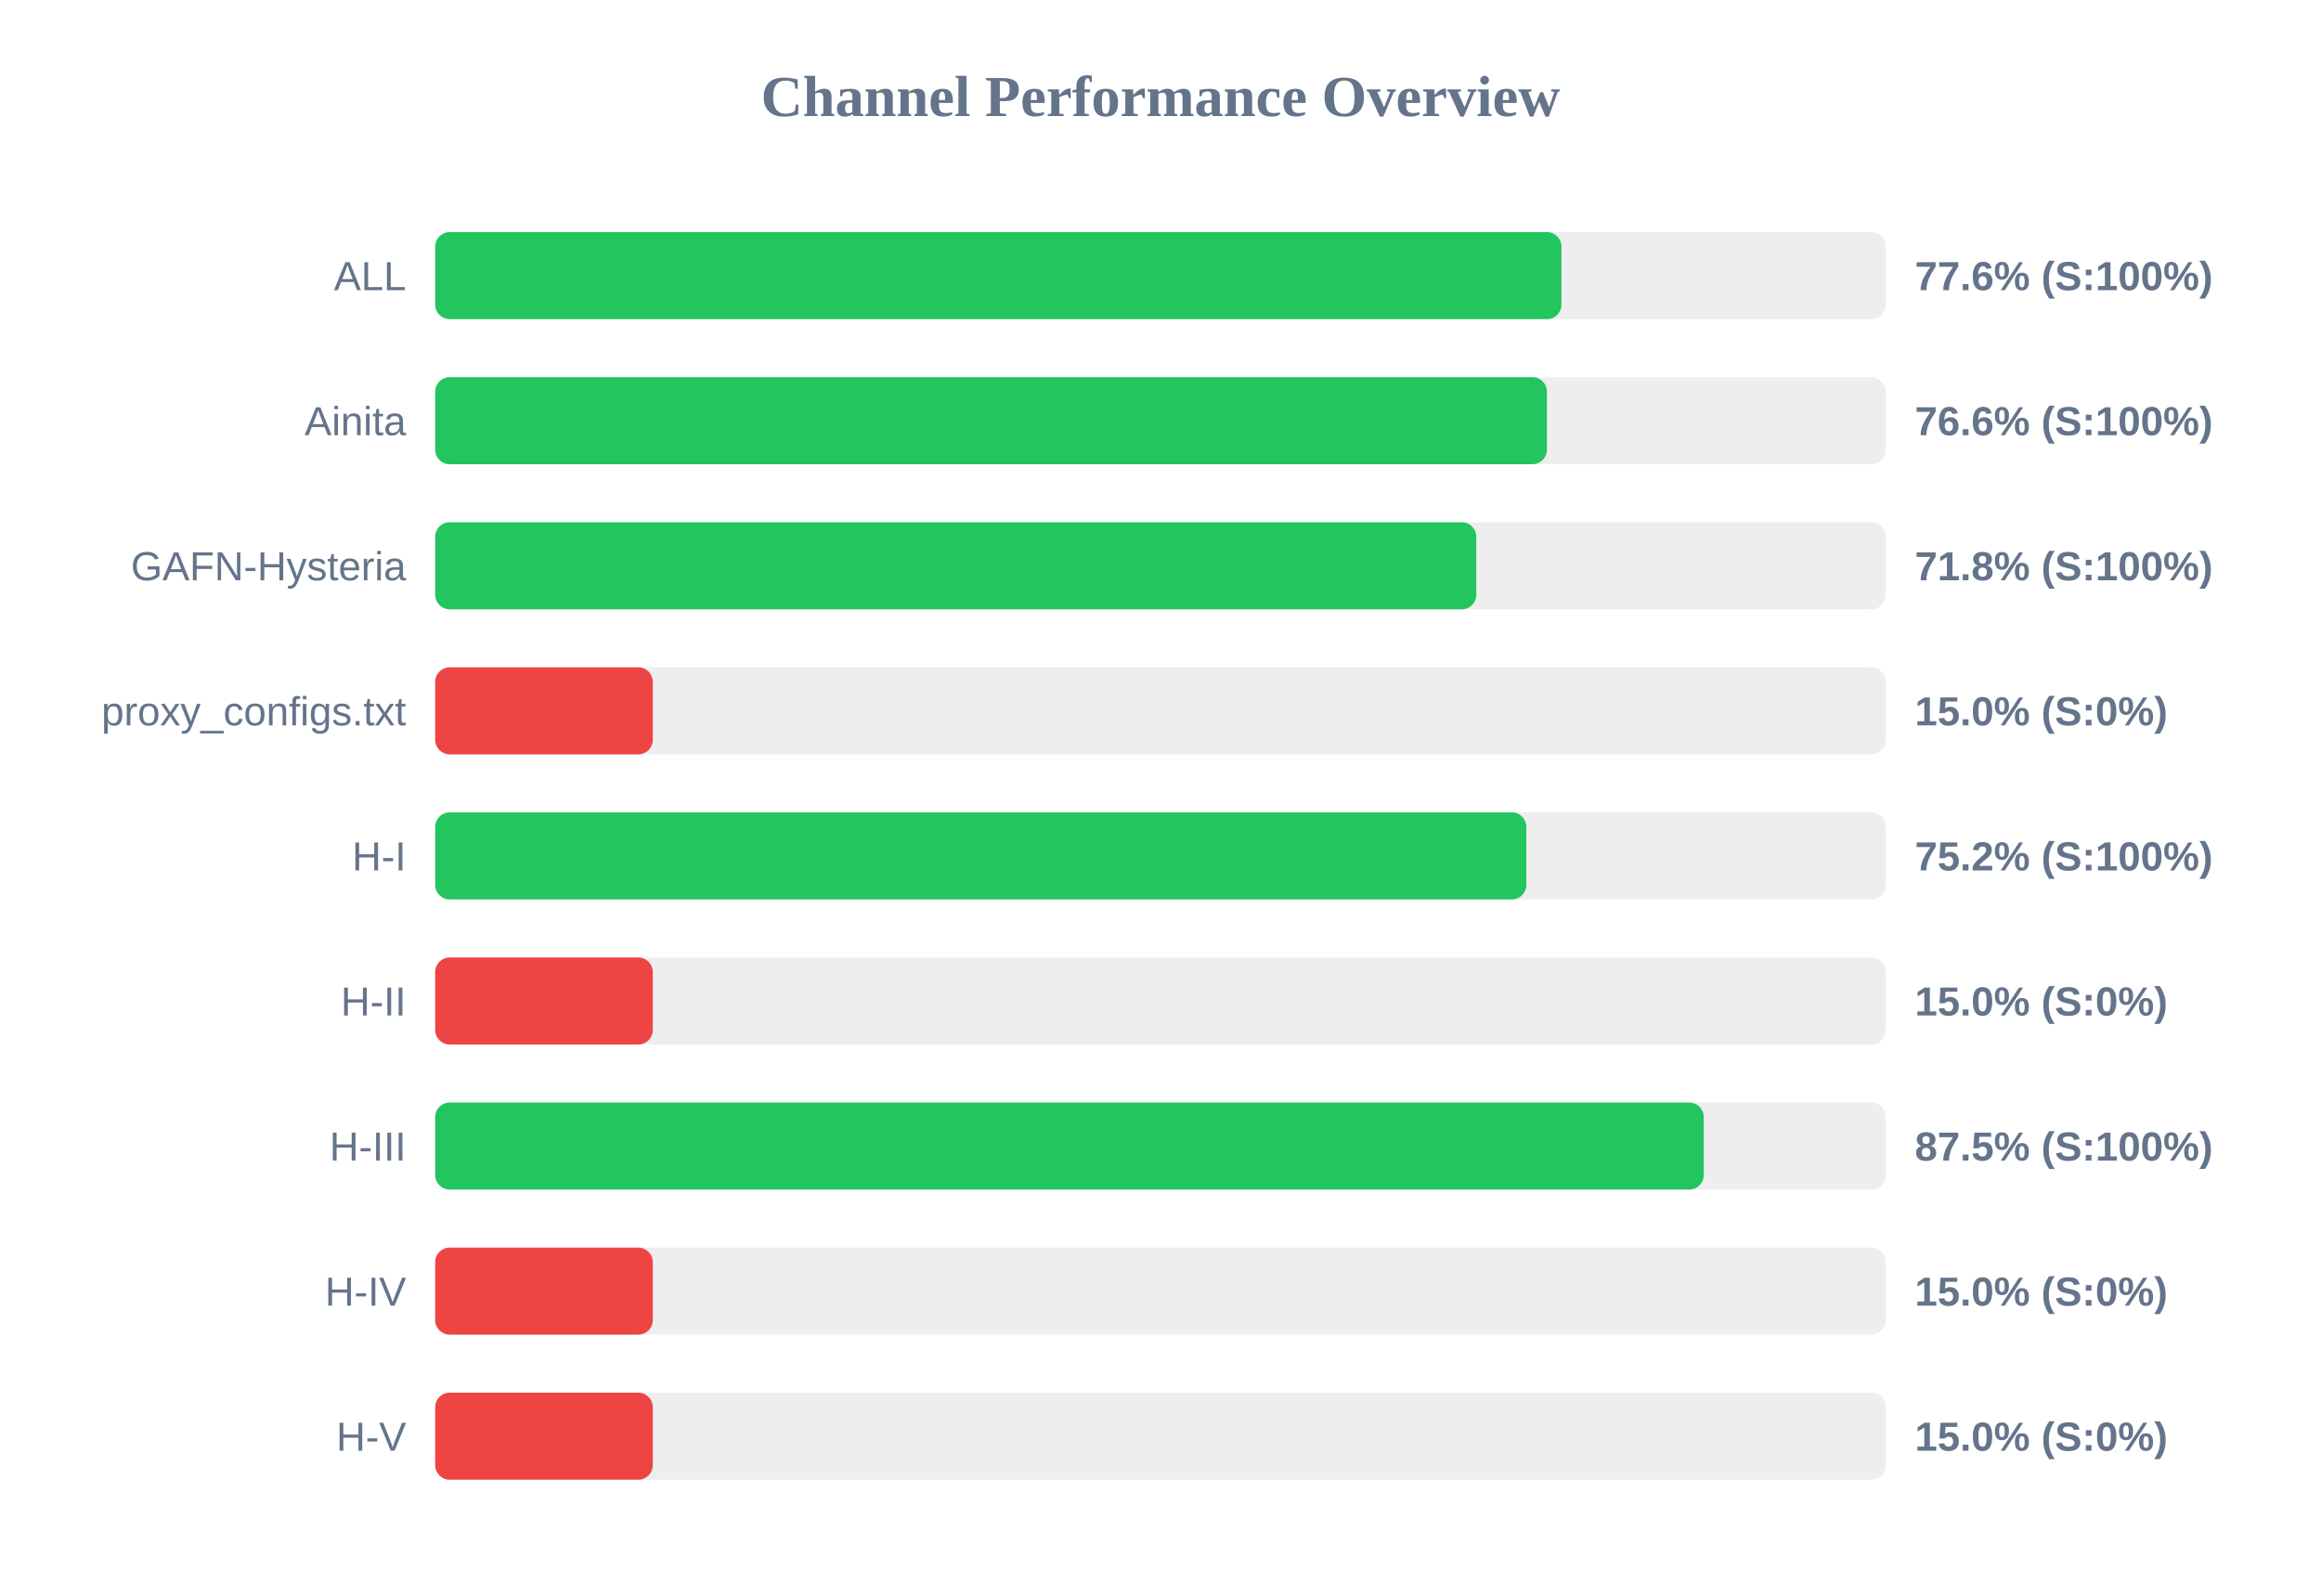
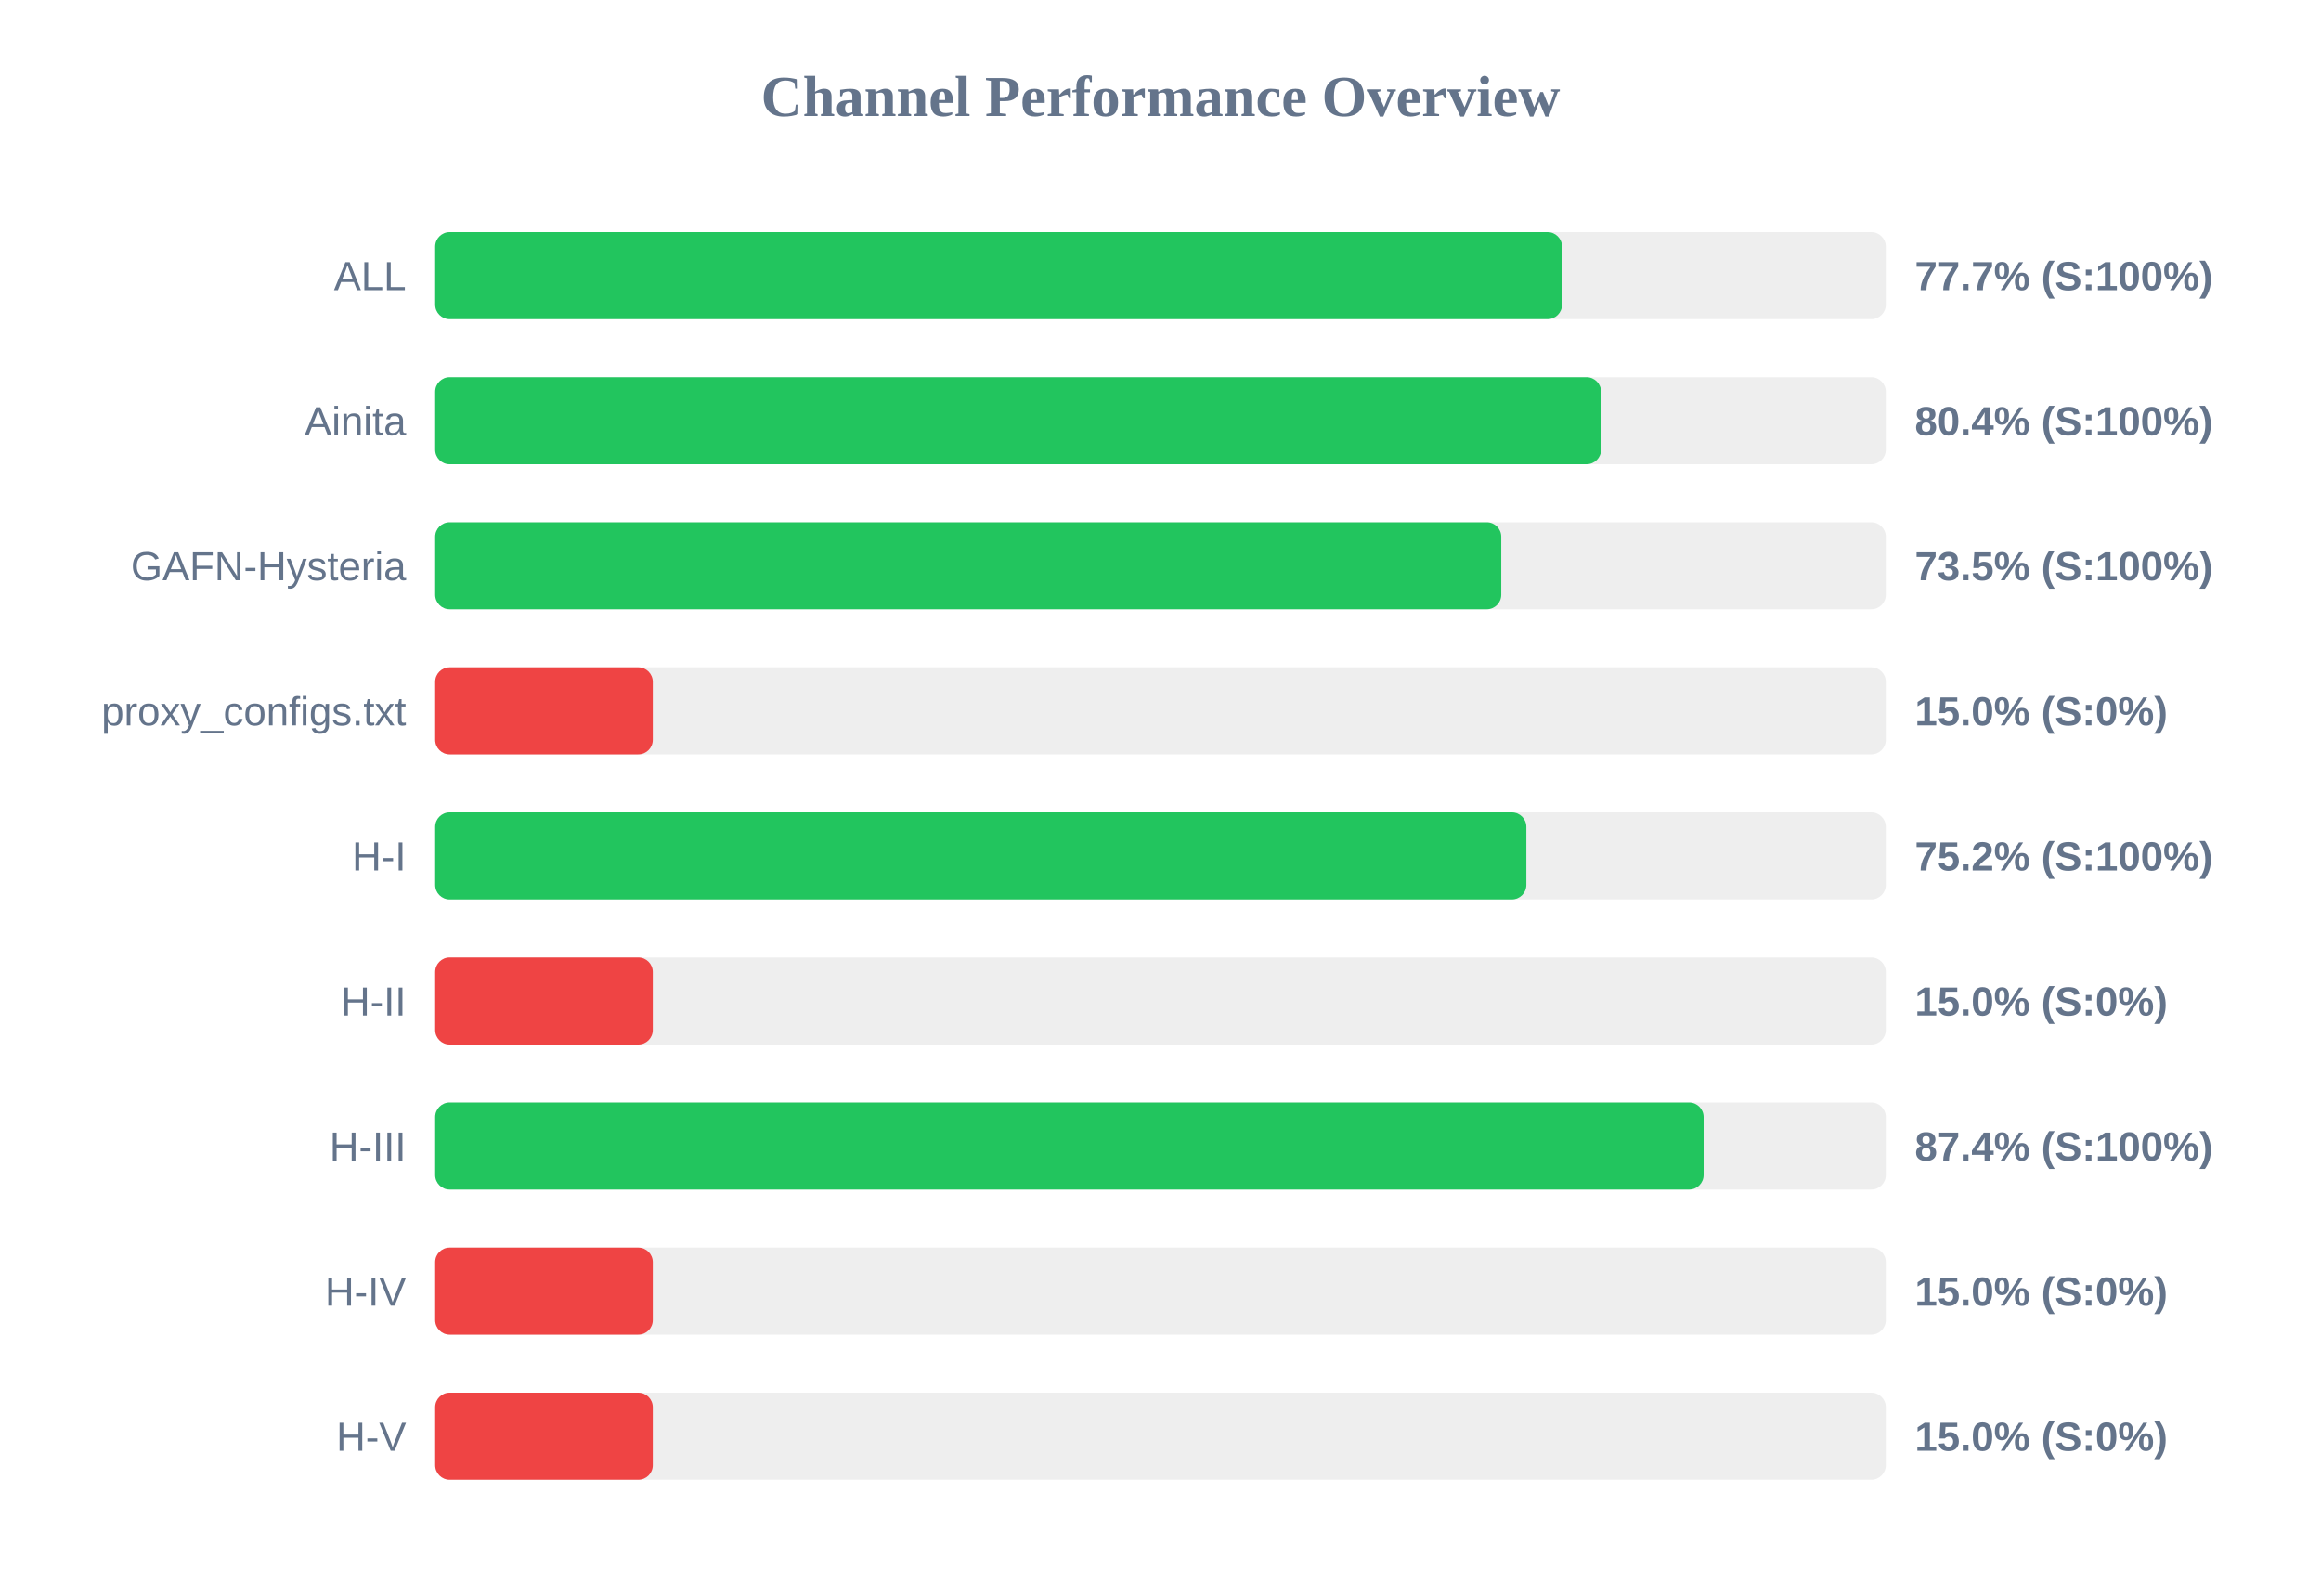
<svg xmlns="http://www.w3.org/2000/svg" width="800" height="550" version="1.1">
  <style>
        .row { font: 14px Arial; fill: #64748b; }
        .score { font: bold 14px Arial; fill: #64748b; }
    </style>
  <text x="400" y="40" text-anchor="middle" font-size="20px" font-weight="bold" fill="#64748b">Channel Performance Overview</text>
  <rect x="150" y="80" width="500" height="30" fill="#eee" rx="5" />
-   <rect x="150" y="80" width="388.2" height="30" fill="#22c55e" rx="5" />
+   <rect x="150" y="80" width="388.4" height="30" fill="#22c55e" rx="5" />
  <text x="140" y="100" text-anchor="end" class="row">ALL</text>
-   <text x="660" y="100" text-anchor="start" class="score">77.6% (S:100%)</text>
+   <text x="660" y="100" text-anchor="start" class="score">77.7% (S:100%)</text>
  <rect x="150" y="130" width="500" height="30" fill="#eee" rx="5" />
-   <rect x="150" y="130" width="383.2" height="30" fill="#22c55e" rx="5" />
+   <rect x="150" y="130" width="401.85" height="30" fill="#22c55e" rx="5" />
  <text x="140" y="150" text-anchor="end" class="row">Ainita</text>
-   <text x="660" y="150" text-anchor="start" class="score">76.6% (S:100%)</text>
+   <text x="660" y="150" text-anchor="start" class="score">80.4% (S:100%)</text>
  <rect x="150" y="180" width="500" height="30" fill="#eee" rx="5" />
-   <rect x="150" y="180" width="358.85" height="30" fill="#22c55e" rx="5" />
+   <rect x="150" y="180" width="367.45" height="30" fill="#22c55e" rx="5" />
  <text x="140" y="200" text-anchor="end" class="row">GAFN-Hysteria</text>
-   <text x="660" y="200" text-anchor="start" class="score">71.8% (S:100%)</text>
+   <text x="660" y="200" text-anchor="start" class="score">73.5% (S:100%)</text>
  <rect x="150" y="230" width="500" height="30" fill="#eee" rx="5" />
  <rect x="150" y="230" width="75.0" height="30" fill="#ef4444" rx="5" />
  <text x="140" y="250" text-anchor="end" class="row">proxy_configs.txt</text>
  <text x="660" y="250" text-anchor="start" class="score">15.0% (S:0%)</text>
  <rect x="150" y="280" width="500" height="30" fill="#eee" rx="5" />
  <rect x="150" y="280" width="376.1" height="30" fill="#22c55e" rx="5" />
  <text x="140" y="300" text-anchor="end" class="row">H-I</text>
  <text x="660" y="300" text-anchor="start" class="score">75.2% (S:100%)</text>
  <rect x="150" y="330" width="500" height="30" fill="#eee" rx="5" />
  <rect x="150" y="330" width="75.0" height="30" fill="#ef4444" rx="5" />
  <text x="140" y="350" text-anchor="end" class="row">H-II</text>
  <text x="660" y="350" text-anchor="start" class="score">15.0% (S:0%)</text>
  <rect x="150" y="380" width="500" height="30" fill="#eee" rx="5" />
-   <rect x="150" y="380" width="437.25" height="30" fill="#22c55e" rx="5" />
+   <rect x="150" y="380" width="437.2" height="30" fill="#22c55e" rx="5" />
  <text x="140" y="400" text-anchor="end" class="row">H-III</text>
-   <text x="660" y="400" text-anchor="start" class="score">87.5% (S:100%)</text>
+   <text x="660" y="400" text-anchor="start" class="score">87.4% (S:100%)</text>
  <rect x="150" y="430" width="500" height="30" fill="#eee" rx="5" />
  <rect x="150" y="430" width="75.0" height="30" fill="#ef4444" rx="5" />
  <text x="140" y="450" text-anchor="end" class="row">H-IV</text>
  <text x="660" y="450" text-anchor="start" class="score">15.0% (S:0%)</text>
  <rect x="150" y="480" width="500" height="30" fill="#eee" rx="5" />
  <rect x="150" y="480" width="75.0" height="30" fill="#ef4444" rx="5" />
  <text x="140" y="500" text-anchor="end" class="row">H-V</text>
  <text x="660" y="500" text-anchor="start" class="score">15.0% (S:0%)</text>
</svg>
